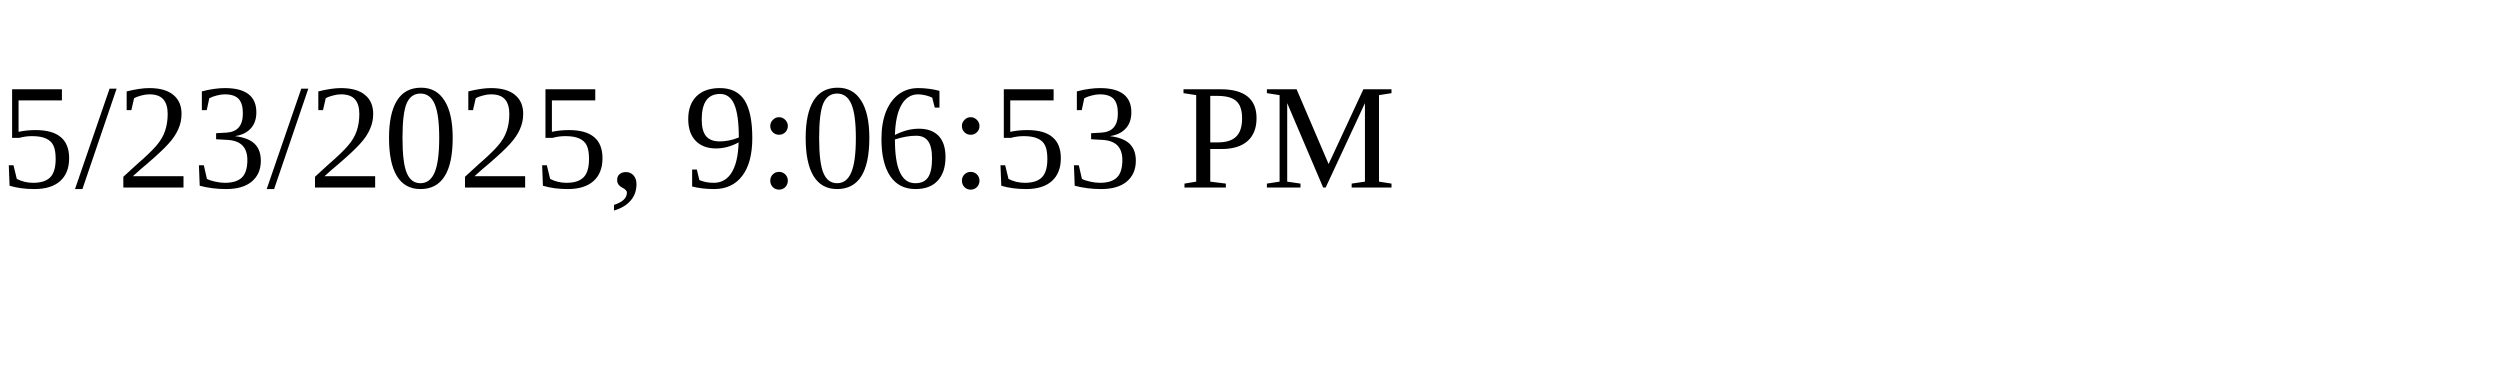
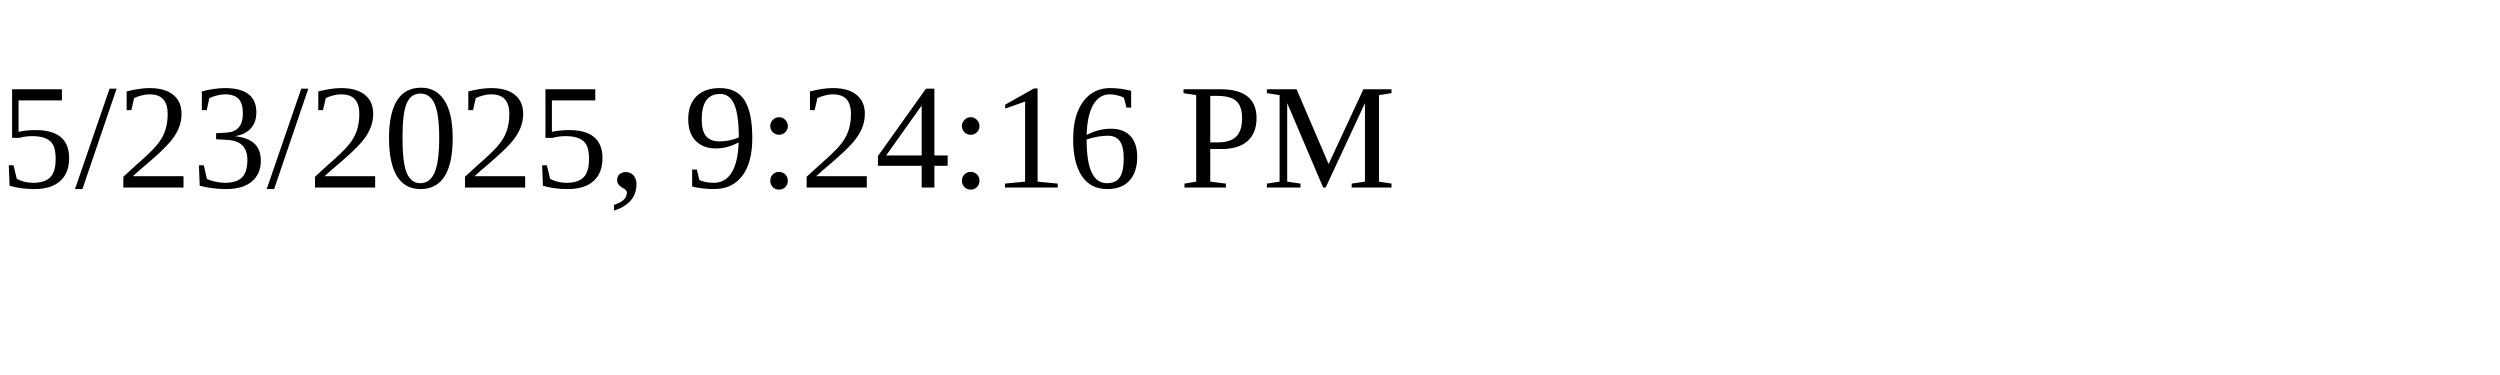
<svg xmlns="http://www.w3.org/2000/svg" height="30" width="200">
-   <text x="0" y="15">5/23/2025, 9:06:53 PM</text>
+   <text x="0" y="15">5/23/2025, 9:24:16 PM</text>
</svg>
